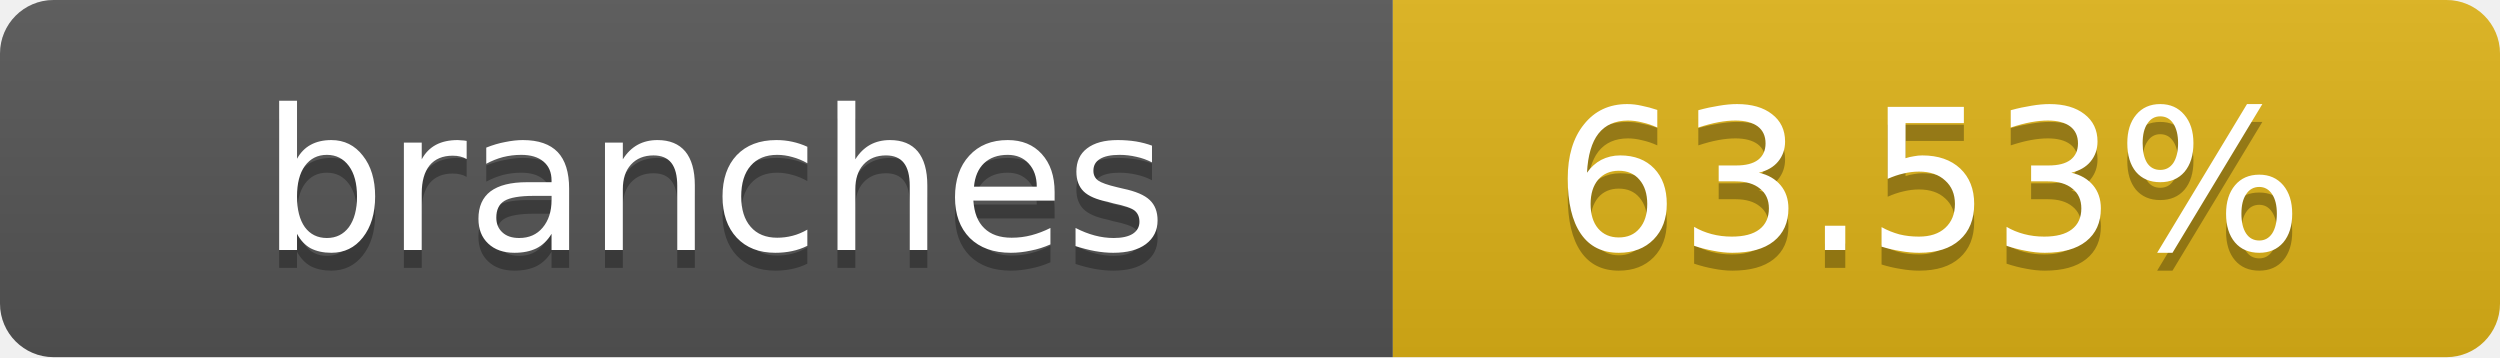
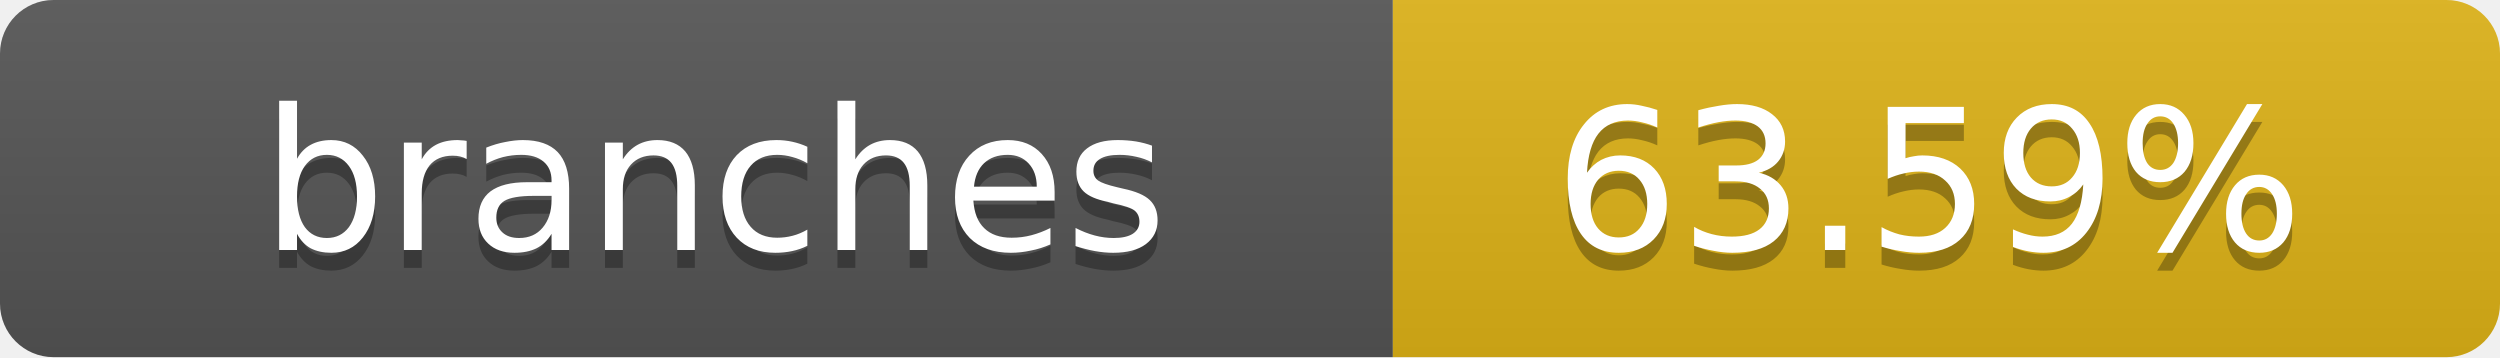
- <svg xmlns="http://www.w3.org/2000/svg" width="140" height="20" role="img" aria-label="branches: 63.53%">
+ <svg xmlns="http://www.w3.org/2000/svg" width="140" height="20" role="img" aria-label="branches: 63.59%">
  <linearGradient id="s" x2="0" y2="100%">
    <stop offset="0" stop-color="#bbb" stop-opacity=".1" />
    <stop offset="1" stop-opacity=".1" />
  </linearGradient>
  <clipPath id="r">
    <rect width="140" height="20" rx="3" fill="#fff" />
  </clipPath>
  <g clip-path="url(#r)">
    <rect width="78" height="20" fill="#555" />
    <rect x="78" width="62" height="20" fill="#dfb317" />
    <rect width="140" height="20" fill="url(#s)" />
  </g>
  <g fill="#fff" text-anchor="middle" font-family="Verdana,Geneva,DejaVu Sans,sans-serif" text-rendering="geometricPrecision" font-size="11">
    <text x="40" y="15" fill="#010101" fill-opacity=".3">branches</text>
    <text x="40" y="14">branches</text>
-     <text x="108" y="15" fill="#010101" fill-opacity=".3">63.53%</text>
-     <text x="108" y="14">63.53%</text>
+     <text x="108" y="15" fill="#010101" fill-opacity=".3">63.59%</text>
+     <text x="108" y="14">63.59%</text>
  </g>
</svg>
